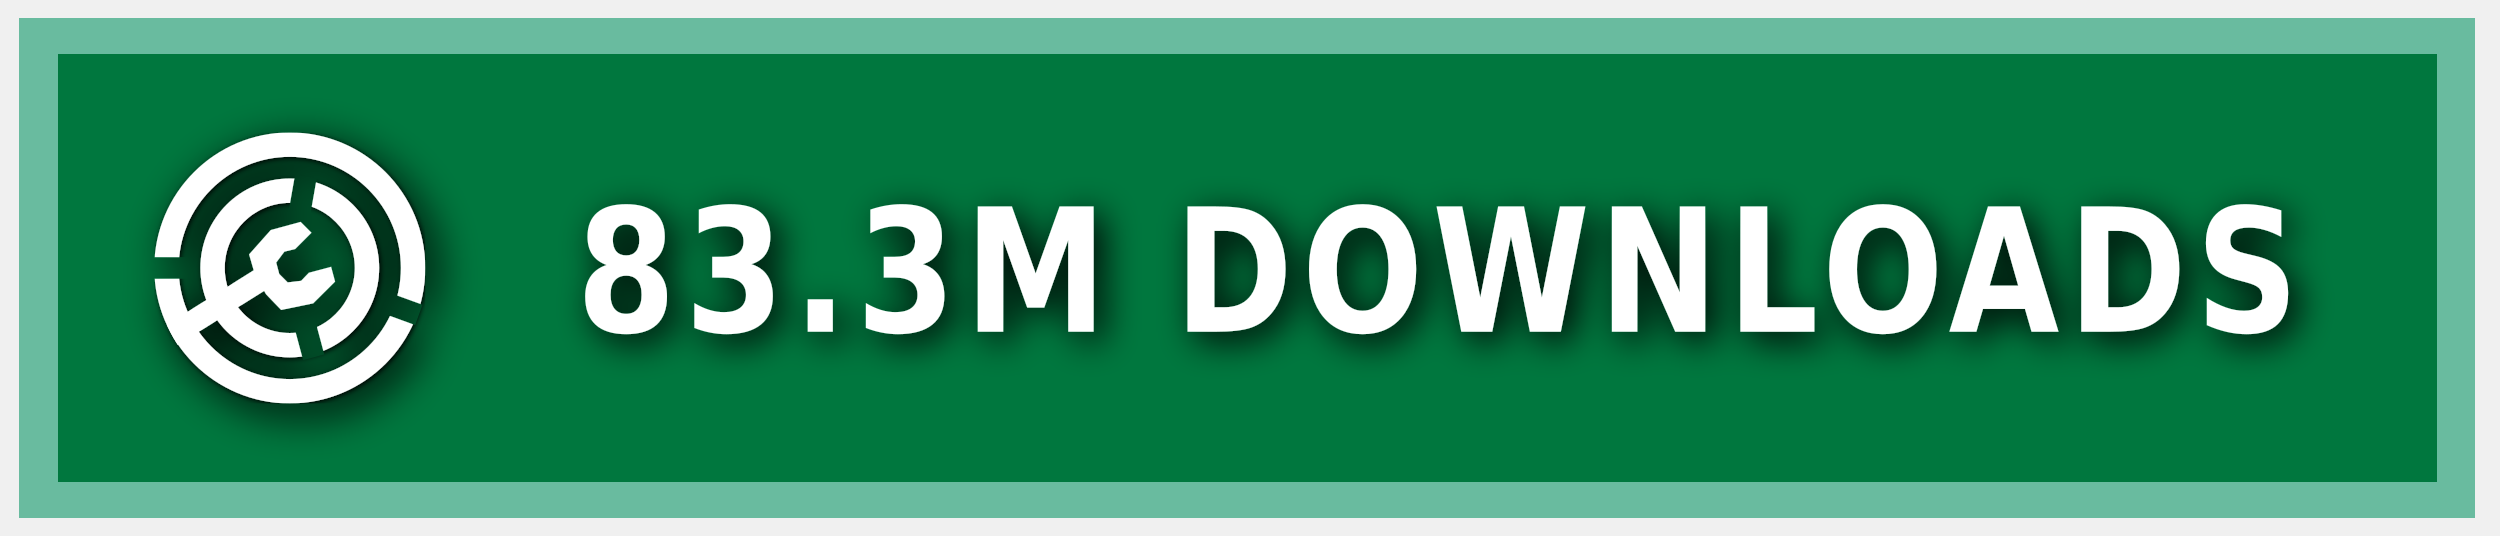
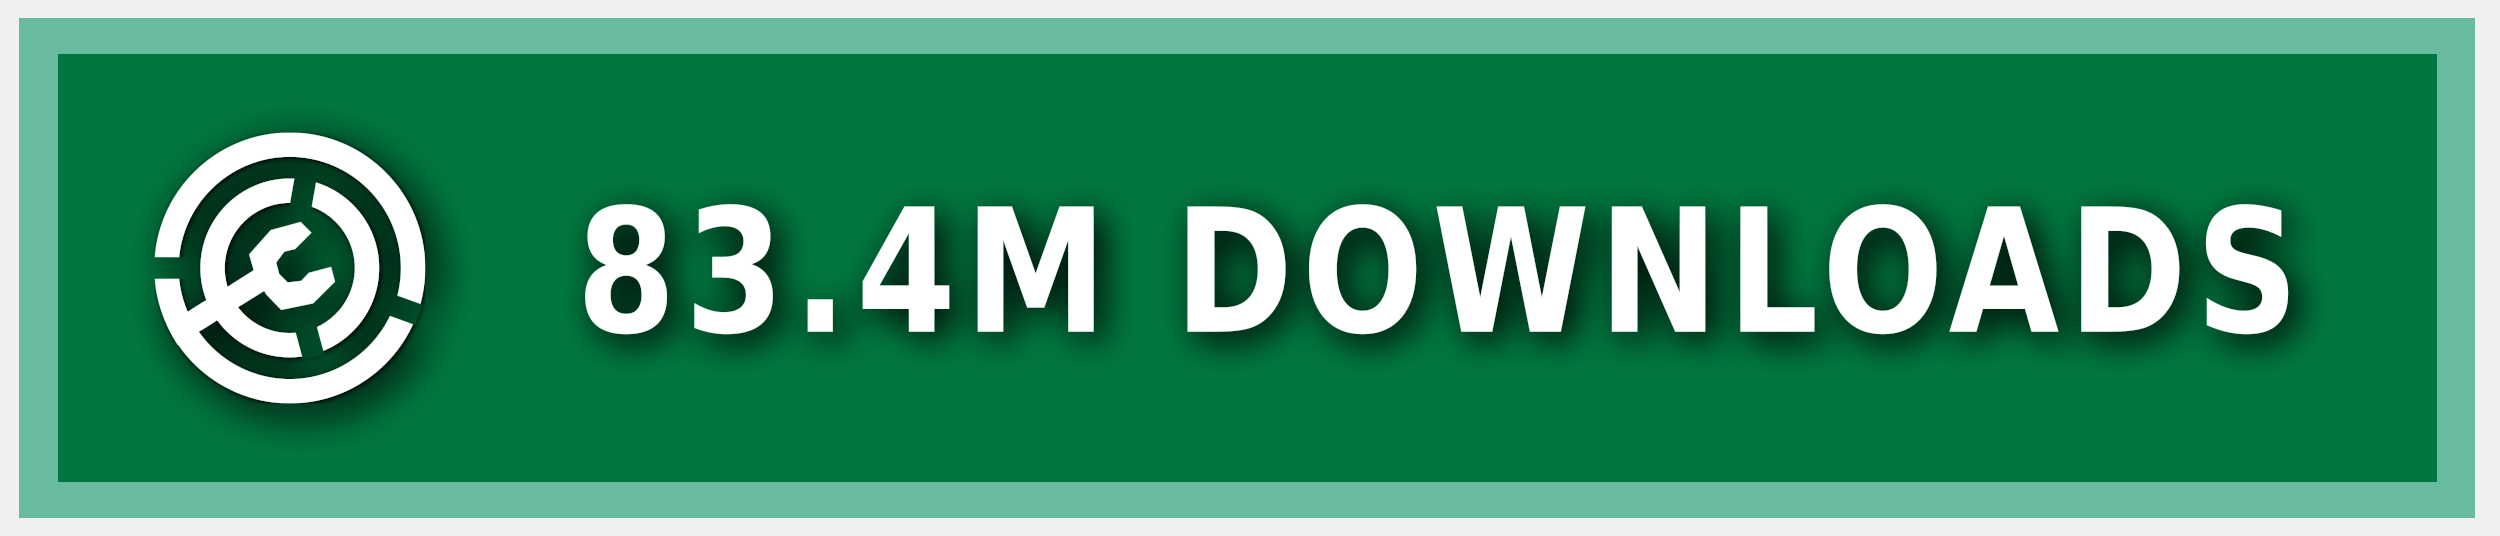
<svg xmlns="http://www.w3.org/2000/svg" xmlns:ns1="https://boxy-svg.com" width="140" height="30" role="img" aria-label="MODRINTH">
  <style> g:not(.noshadow) { filter: drop-shadow(0.5px 0.5px 1.0px black); } </style>
  <defs>
    <ns1:guide x="121.656" y="10.118" angle="90" />
    <ns1:guide x="127.198" y="17.628" angle="90" />
    <ns1:guide x="8.199" y="-3.08" angle="0" />
    <ns1:guide x="20.449" y="-4.101" angle="0" />
    <ns1:guide x="121.656" y="10.118" angle="90" />
    <ns1:guide x="127.198" y="17.628" angle="90" />
    <ns1:guide x="8.199" y="-3.08" angle="0" />
    <ns1:guide x="20.449" y="-4.101" angle="0" />
  </defs>
  <g class="noshadow" shape-rendering="crispEdges" style="" transform="matrix(1.074564, 0, 0, 1, 0, 0)">
    <rect x="1" y="1" width="128" height="28" style="fill: #00954E;" />
    <rect x="1" y="1" width="128" height="28" style="fill: rgba(0, 0, 0, 0.2);" />
    <rect x="2" y="2" width="126" height="26" style="fill: none; stroke-width:2px; stroke: rgba(211, 255, 255, 0.5);" />
  </g>
  <g fill-rule="evenodd" stroke-linejoin="round" stroke-miterlimit="1.5" clip-rule="evenodd" transform="matrix(1.2, 0, 0, 1.2, -1.2, -1.5)">
    <path fill="none" d="M 8.199 7.432 L 20.846 7.432 L 20.846 20.079 L 8.199 20.079 L 8.199 7.432 Z" style="" />
    <g clip-path="url(#a)" transform="matrix(0.126469, 0, 0, 0.126469, 8.198999, 7.431019)" style="">
      <path fill="#ffffff" d="M50 17c18.207 0 32.988 14.787 32.988 33S68.207 83 50 83 17.012 68.213 17.012 50 31.793 17 50 17Zm0 9c13.24 0 23.988 10.755 23.988 24S63.24 74 50 74 26.012 63.245 26.012 50 36.76 26 50 26Z" />
    </g>
    <g clip-path="url(#b)" transform="matrix(0.126469, 0, 0, 0.126469, 8.198999, 7.431019)" style="">
      <path fill="#ffffff" d="M50 0c27.596 0 50 22.404 50 50s-22.404 50-50 50S0 77.596 0 50 22.404 0 50 0Zm0 9c22.629 0 41 18.371 41 41S72.629 91 50 91 9 72.629 9 50 27.371 9 50 9Z" />
    </g>
    <g class="noshadow" clip-path="url(#c)" transform="matrix(0.112383, 0, 0, 0.122032, 8.268063, 7.737635)" style="">
      <path fill="none" stroke="#ffffff" stroke-width="9" d="M 50 50 L 5.171 75.882" />
    </g>
    <path fill="#ffffff" d="M 12.909 14.103 L 12.625 13.123 L 13.637 11.985 L 15.028 11.605 L 15.534 12.111 L 14.775 12.87 L 14.269 12.996 L 13.89 13.502 L 14.032 14.038 L 14.425 14.429 L 15.053 14.354 L 15.415 13.979 L 16.452 13.701 L 16.637 14.392 L 15.613 15.407 L 14.121 15.714 L 13.415 14.979 L 12.909 14.103 Z" style="" />
    <clipPath id="clip-1">
      <path d="M50 0c27.596 0 50 22.404 50 50s-22.404 50-50 50S0 77.596 0 50 22.404 0 50 0Zm0 39.549c5.768 0 10.451 4.683 10.451 10.451 0 5.768-4.683 10.451-10.451 10.451-5.768 0-10.451-4.683-10.451-10.451 0-5.768 4.683-10.451 10.451-10.451Z" />
    </clipPath>
    <g class="noshadow" clip-path="url(#clip-1)" transform="matrix(0.064459, 0.010209, -0.018807, 0.118741, -9.215255, -61.72825)" style="transform-origin: 27.985px 74.177px;">
      <path fill="none" stroke="#ffffff" stroke-width="9" d="M 49.29 67.75 L 6.679 80.603" style="" />
    </g>
  </g>
  <g>
    <clipPath id="a">
      <path fill-rule="evenodd" stroke-linejoin="round" stroke-miterlimit="1.5" clip-rule="evenodd" d="M100 0H0v100h100V0ZM46.002 49.295l.076 1.757 8.83 32.963 7.843-2.102-8.596-32.094 5.804-32.932-7.997-1.41-5.96 33.818Z" />
    </clipPath>
    <clipPath id="b">
      <path d="M0 0v46h50l1.368.241L99 63.578l-2.736 7.517L49.295 54H0v46h100V0H0Z" />
    </clipPath>
    <clipPath id="c">
      <path d="M50 0c27.596 0 50 22.404 50 50s-22.404 50-50 50S0 77.596 0 50 22.404 0 50 0Zm0 39.549c5.768 0 10.451 4.683 10.451 10.451 0 5.768-4.683 10.451-10.451 10.451-5.768 0-10.451-4.683-10.451-10.451 0-5.768 4.683-10.451 10.451-10.451Z" />
    </clipPath>
  </g>
  <g fill="#fff" text-anchor="middle" font-family="Verdana,Geneva,DejaVu Sans,sans-serif" text-rendering="geometricPrecision" font-size="100" transform="matrix(1, 0, 0, 1, 13, 0)">
-     <text style="font-size: 80px; font-weight: 700; white-space: pre;" transform="matrix(0.1, 0, 0, 0.120296, 0, -3.678133)" x="675" y="185" letter-spacing="5">83.3M DOWNLOADS</text>
+     <text style="font-size: 80px; font-weight: 700; white-space: pre;" transform="matrix(0.1, 0, 0, 0.120296, 0, -3.678133)" x="675" y="185" letter-spacing="5">83.4M DOWNLOADS</text>
  </g>
</svg>
